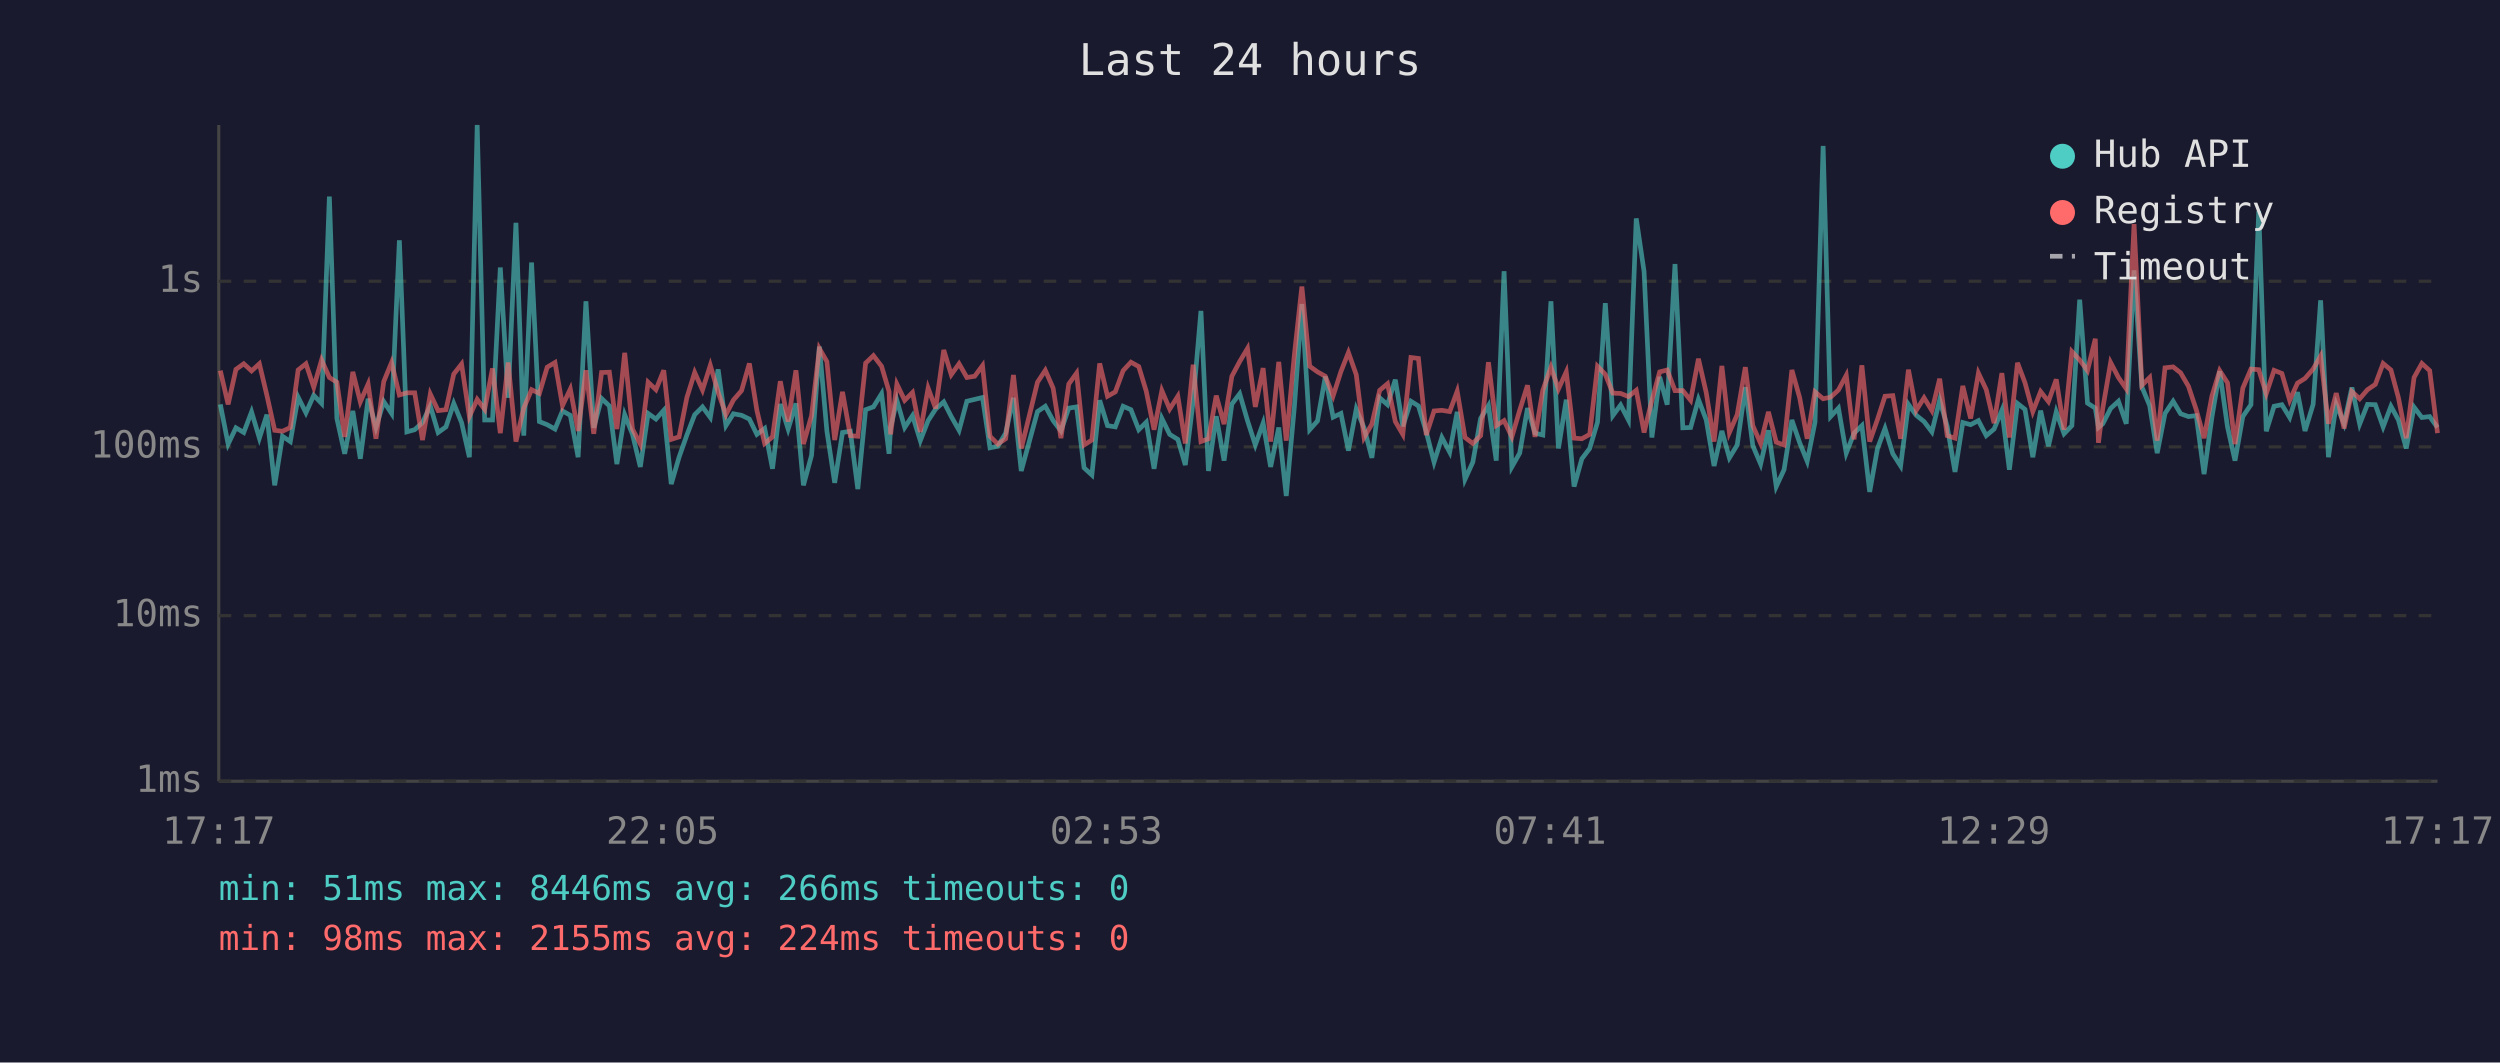
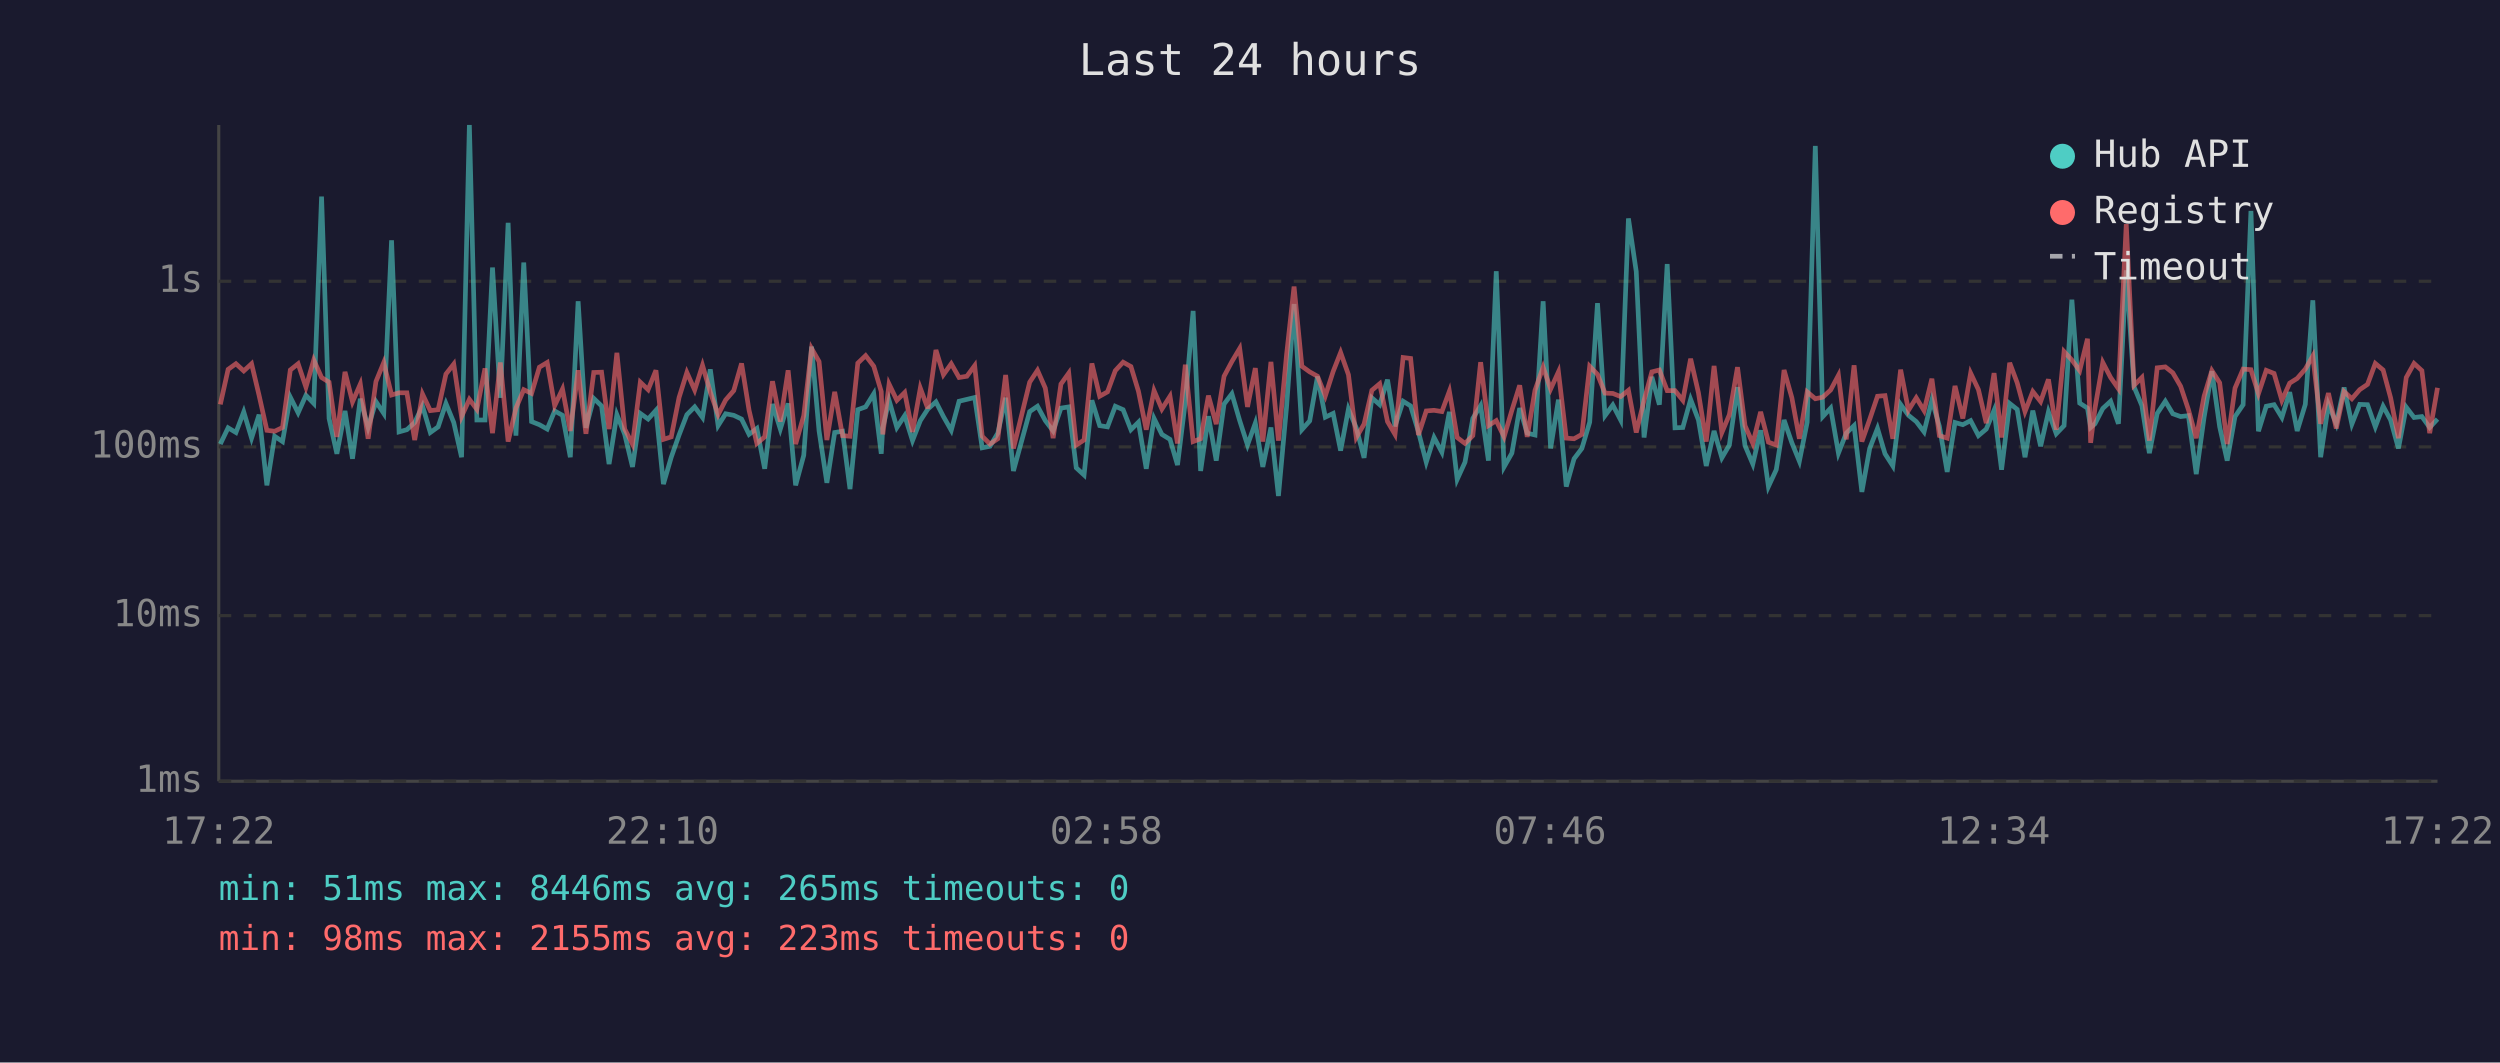
<svg xmlns="http://www.w3.org/2000/svg" viewBox="0 0 800 340" font-family="monospace" font-size="12">
  <rect width="800" height="340" fill="#1a1a2e" />
  <text x="400" y="24" fill="#e0e0e0" font-size="14" text-anchor="middle">Last 24 hours</text>
  <line x1="70" y1="40" x2="70" y2="250" stroke="#444" stroke-width="1" />
  <line x1="70" y1="250" x2="780" y2="250" stroke="#444" stroke-width="1" />
  <line x1="70" y1="250" x2="780" y2="250" stroke="#333" stroke-width="1" stroke-dasharray="4" />
  <text x="65" y="250" fill="#888" text-anchor="end" dominant-baseline="middle">1ms</text>
  <line x1="70" y1="197" x2="780" y2="197" stroke="#333" stroke-width="1" stroke-dasharray="4" />
  <text x="65" y="197" fill="#888" text-anchor="end" dominant-baseline="middle">10ms</text>
  <line x1="70" y1="143" x2="780" y2="143" stroke="#333" stroke-width="1" stroke-dasharray="4" />
  <text x="65" y="143" fill="#888" text-anchor="end" dominant-baseline="middle">100ms</text>
  <line x1="70" y1="90" x2="780" y2="90" stroke="#333" stroke-width="1" stroke-dasharray="4" />
  <text x="65" y="90" fill="#888" text-anchor="end" dominant-baseline="middle">1s</text>
-   <text x="70" y="270" fill="#888" text-anchor="middle">17:17</text>
-   <text x="212" y="270" fill="#888" text-anchor="middle">22:05</text>
-   <text x="354" y="270" fill="#888" text-anchor="middle">02:53</text>
-   <text x="496" y="270" fill="#888" text-anchor="middle">07:41</text>
-   <text x="638" y="270" fill="#888" text-anchor="middle">12:29</text>
-   <text x="780" y="270" fill="#888" text-anchor="middle">17:17</text>
-   <polyline points="70.5,129.4 73.0,142.1 75.5,136.9 78.0,138.4 80.5,131.8 83.0,140.2 85.4,132.7 87.9,155.3 90.4,139.6 92.9,141.3 95.4,127.1 97.9,132.1 100.4,126.5 102.9,129.1 105.4,62.9 107.8,133.9 110.3,145.2 112.9,131.5 115.3,146.8 117.8,127.6 120.3,136.8 122.8,128.5 125.3,132.3 127.8,76.9 130.2,138.2 132.7,137.5 135.2,135.2 137.7,129.9 140.2,138.4 142.7,136.6 145.2,129.1 147.7,135.2 150.2,146.3 152.7,40.0 155.1,134.4 157.6,134.4 160.1,85.6 162.6,127.3 165.1,71.3 167.6,139.4 170.1,84.0 172.6,134.9 175.1,135.9 177.6,137.3 180.0,131.5 182.5,132.9 185.0,146.3 187.5,96.4 190.0,136.9 192.5,127.5 195.0,129.9 197.4,148.5 199.9,132.7 202.4,139.0 204.9,149.4 207.4,132.3 209.9,134.1 212.4,131.3 214.8,154.9 217.3,146.3 219.8,139.2 222.3,132.7 224.8,130.2 227.3,133.6 229.8,118.2 232.3,136.2 234.7,132.4 237.3,132.9 239.8,134.1 242.2,139.0 244.7,137.1 247.2,150.0 249.7,129.3 252.2,137.3 254.7,129.1 257.1,155.3 259.7,145.7 262.2,110.9 264.6,137.9 267.1,154.5 269.6,138.4 272.1,138.0 274.5,156.5 277.0,131.1 279.5,130.2 282.1,126.0 284.5,145.2 285.0,136.8 287.0,128.1 289.5,136.8 292.0,133.0 294.5,141.0 297.0,134.6 299.4,130.9 302.0,128.6 304.4,133.3 306.9,137.7 309.4,128.4 311.9,127.8 314.4,127.2 316.8,143.3 319.3,142.8 321.8,138.6 324.3,127.3 326.8,150.7 332.0,131.7 334.5,130.0 337.0,134.6 339.5,137.9 342.0,130.6 344.5,130.2 346.9,149.7 349.4,152.0 351.9,128.1 354.4,136.2 356.9,136.6 359.4,130.0 361.9,131.1 364.4,137.5 366.8,135.1 369.3,150.0 371.8,133.9 374.3,139.0 376.9,140.6 379.3,148.8 381.8,128.5 384.3,99.5 386.7,150.7 389.2,133.2 391.7,147.4 394.2,129.3 396.7,126.0 399.2,134.6 401.7,142.4 404.2,135.4 406.6,149.4 409.2,136.8 411.6,158.7 414.2,130.2 416.6,97.3 419.1,137.5 421.6,134.7 424.1,120.5 426.6,133.5 429.1,132.3 431.5,144.2 434.0,130.9 436.5,136.9 439.0,146.5 441.5,127.3 444.0,129.5 446.5,121.5 448.9,136.4 451.5,128.4 453.9,129.9 456.4,138.2 458.9,147.9 461.4,140.0 463.9,144.7 466.3,131.8 468.8,153.4 471.3,147.9 473.8,133.9 476.3,129.8 478.8,147.4 481.3,86.8 483.8,149.4 486.3,145.0 488.8,130.6 491.2,138.6 493.7,139.2 496.3,96.4 498.7,143.5 501.2,127.9 503.7,155.7 506.2,146.8 508.7,143.5 511.2,135.1 513.7,97.0 516.1,133.0 518.6,129.6 521.1,134.4 523.6,69.9 526.1,86.9 528.6,140.0 531.1,120.6 533.5,129.5 536.0,84.5 538.5,136.9 541.0,136.8 543.5,127.8 546.0,134.4 548.5,149.1 551.0,137.9 553.4,146.5 555.9,142.4 558.5,123.9 560.9,142.6 563.4,148.5 565.9,137.7 568.4,155.7 570.9,150.3 573.4,134.4 575.9,141.7 578.3,147.6 580.8,135.1 583.4,46.7 585.8,133.3 588.3,130.6 590.8,145.0 593.3,138.6 595.8,136.2 598.3,157.4 600.8,143.5 603.2,137.1 605.7,145.2 608.2,149.1 610.7,129.4 613.2,132.9 615.7,134.9 618.2,138.2 620.7,128.0 623.1,136.4 625.6,151.0 628.1,135.2 630.6,135.9 633.1,134.6 635.6,139.4 638.1,137.3 640.6,131.3 643.0,150.3 645.6,129.1 648.0,131.0 650.5,146.3 653.0,131.4 655.5,142.8 658.0,131.8 660.5,138.8 663.0,136.2 665.5,95.9 668.0,129.0 670.5,130.6 671.5,136.8 672.9,135.6 675.4,130.7 677.9,128.4 680.4,135.6 682.9,86.5 685.4,123.8 687.9,129.8 690.3,145.0 692.8,132.3 695.4,128.4 697.8,132.4 700.3,133.3 702.8,133.0 705.3,151.7 707.8,133.6 710.3,118.8 712.8,136.6 715.2,147.4 717.7,133.3 720.3,129.5 722.8,67.5 725.2,138.0 727.7,130.0 730.2,129.5 732.7,133.6 735.2,125.5 737.6,137.9 740.2,129.4 742.6,96.1 745.1,146.3 747.6,129.4 750.1,135.6 752.6,124.0 755.1,135.7 757.6,129.4 760.1,129.5 762.6,136.6 765.1,130.0 767.5,134.4 770.0,143.5 772.5,130.3 775.0,133.6 777.5,133.3 780.0,136.8" fill="none" stroke="#4ecdc4" stroke-width="1.5" opacity="0.6" />
-   <polyline points="70.5,118.6 73.0,129.4 75.5,118.2 78.0,116.4 80.5,118.7 83.0,116.4 85.4,126.5 87.9,137.7 90.4,138.0 92.9,136.8 95.4,118.4 97.9,116.4 100.4,123.9 102.9,115.2 105.4,120.8 107.8,122.3 110.3,139.8 112.9,119.0 115.3,128.6 117.8,122.9 120.3,140.4 122.8,122.1 125.3,116.0 127.8,126.4 130.2,125.7 132.7,125.7 135.2,140.8 137.7,126.1 140.2,131.4 142.7,131.1 145.2,119.7 147.7,116.5 150.2,133.3 152.7,127.8 155.1,131.0 157.6,117.9 160.1,138.6 162.6,116.0 165.1,141.3 167.6,130.6 170.1,124.7 172.6,125.9 175.1,117.5 177.6,116.0 180.0,129.8 182.5,124.5 185.0,137.9 187.5,118.5 190.0,138.8 192.5,119.2 195.0,119.1 197.4,137.3 199.9,112.9 202.4,137.3 204.9,142.1 207.4,122.3 209.9,124.7 212.4,118.5 214.8,140.6 217.3,139.8 219.8,127.2 222.3,119.2 224.8,124.8 227.3,116.9 229.8,125.5 232.3,132.7 234.7,128.0 237.3,125.0 239.8,116.3 242.2,131.3 244.7,141.9 247.2,139.8 249.7,122.0 252.2,134.9 254.7,118.5 257.1,142.1 259.7,133.0 262.2,111.5 264.6,115.7 267.1,140.8 269.6,125.4 272.1,139.4 274.5,139.6 277.0,116.2 279.5,113.8 282.1,117.2 284.5,125.3 285.0,139.0 287.0,122.9 289.5,128.1 292.0,125.6 294.5,138.2 297.0,124.2 299.4,130.7 302.0,112.0 304.4,119.9 306.9,116.4 309.4,120.8 311.9,120.4 314.4,117.0 316.8,139.6 319.3,142.1 321.8,140.4 324.3,120.0 326.8,143.5 332.0,122.3 334.5,118.5 337.0,124.2 339.5,140.2 342.0,122.9 344.5,119.4 346.9,142.4 349.4,140.8 351.9,116.3 354.4,126.8 356.9,125.4 359.4,118.6 361.9,115.9 364.4,117.3 366.8,125.2 369.3,137.5 371.8,125.0 374.3,130.9 376.9,126.8 379.3,141.9 381.8,116.7 384.3,141.3 386.7,140.4 389.2,126.6 391.7,135.7 394.2,120.4 396.7,115.7 399.2,111.5 401.7,130.2 404.2,117.8 406.6,141.3 409.2,115.8 411.6,141.0 414.2,113.5 416.6,91.7 419.1,117.2 421.6,119.0 424.1,120.4 426.6,126.7 429.1,118.9 431.5,112.8 434.0,119.9 436.5,140.0 439.0,135.7 441.5,124.9 444.0,122.8 446.5,134.9 448.9,139.0 451.5,114.4 453.9,114.7 456.4,139.2 458.9,131.5 461.4,131.3 463.9,131.7 466.3,125.2 468.8,140.0 471.3,141.9 473.8,139.4 476.3,115.9 478.8,136.2 481.3,134.6 483.8,139.8 486.3,131.3 488.8,123.3 491.2,139.8 493.7,124.9 496.3,117.5 498.7,124.5 501.2,119.0 503.7,140.2 506.2,140.4 508.7,139.0 511.2,117.2 513.7,119.8 516.1,125.8 518.6,125.9 521.1,126.9 523.6,124.9 526.1,138.4 528.6,128.1 531.1,119.0 533.5,118.4 536.0,125.0 538.5,125.0 541.0,128.1 543.5,114.8 546.0,125.7 548.5,141.3 551.0,117.1 553.4,138.4 555.9,132.7 558.5,117.5 560.9,136.2 563.4,141.9 565.9,131.8 568.4,141.5 570.9,142.4 573.4,118.4 575.9,127.3 578.3,140.4 580.8,125.4 583.4,127.6 585.8,127.1 588.3,124.8 590.8,120.1 593.3,140.6 595.8,116.9 598.3,141.3 600.8,134.2 603.2,126.8 605.7,126.6 608.2,140.4 610.7,118.3 613.2,131.3 615.7,127.3 618.2,131.4 620.7,121.2 623.1,139.4 625.6,140.2 628.1,123.5 630.6,133.9 633.1,119.4 635.6,124.7 638.1,135.4 640.6,119.4 643.0,140.0 645.6,116.1 648.0,122.5 650.5,131.7 653.0,125.3 655.5,128.5 658.0,121.4 660.5,137.5 663.0,112.5 665.5,115.2 668.0,118.6 670.5,108.4 671.5,141.7 672.9,130.6 675.4,116.0 677.9,120.8 680.4,124.4 682.9,71.7 685.4,123.3 687.9,120.8 690.3,141.0 692.8,117.7 695.4,117.4 697.8,119.3 700.3,123.6 702.8,131.1 705.3,140.2 707.8,126.8 710.3,118.6 712.8,122.5 715.2,142.1 717.7,124.2 720.3,118.1 722.8,118.3 725.2,126.0 727.7,118.5 730.2,119.5 732.7,128.1 735.2,122.6 737.6,121.1 740.2,118.1 742.6,113.9 745.1,135.6 747.6,125.8 750.1,137.1 752.6,125.3 755.1,127.6 757.6,124.7 760.1,123.0 762.6,116.3 765.1,118.4 767.5,127.3 770.0,140.2 772.5,120.8 775.0,116.3 777.5,118.6 780.0,138.6" fill="none" stroke="#ff6b6b" stroke-width="1.5" opacity="0.6" />
+   <text x="70" y="270" fill="#888" text-anchor="middle">17:22</text>
+   <text x="212" y="270" fill="#888" text-anchor="middle">22:10</text>
+   <text x="354" y="270" fill="#888" text-anchor="middle">02:58</text>
+   <text x="496" y="270" fill="#888" text-anchor="middle">07:46</text>
+   <text x="638" y="270" fill="#888" text-anchor="middle">12:34</text>
+   <text x="780" y="270" fill="#888" text-anchor="middle">17:22</text>
+   <polyline points="70.5,142.1 73.0,136.9 75.5,138.4 78.0,131.8 80.5,140.2 82.9,132.7 85.4,155.3 87.9,139.6 90.4,141.3 92.9,127.1 95.4,132.1 97.9,126.5 100.4,129.1 102.9,62.9 105.3,133.9 107.8,145.2 110.4,131.5 112.8,146.8 115.3,127.6 117.8,136.8 120.3,128.5 122.8,132.3 125.3,76.9 127.7,138.2 130.2,137.5 132.7,135.2 135.2,129.9 137.7,138.4 140.2,136.6 142.7,129.1 145.2,135.2 147.7,146.3 150.2,40.0 152.6,134.4 155.2,134.4 157.6,85.6 160.1,127.3 162.6,71.3 165.1,139.4 167.6,84.0 170.1,134.9 172.6,135.9 175.1,137.3 177.5,131.5 180.0,132.9 182.5,146.3 185.0,96.4 187.5,136.9 190.0,127.5 192.5,129.9 194.9,148.5 197.4,132.7 199.9,139.0 202.4,149.4 204.9,132.3 207.4,134.1 209.9,131.3 212.3,154.9 214.8,146.3 217.3,139.2 219.8,132.7 222.3,130.2 224.8,133.6 227.3,118.2 229.8,136.2 232.2,132.4 234.8,132.9 237.3,134.1 239.7,139.0 242.2,137.1 244.7,150.0 247.2,129.3 249.7,137.3 252.2,129.1 254.6,155.3 257.2,145.7 259.7,110.9 262.1,137.9 264.6,154.5 267.1,138.4 269.6,138.0 272.0,156.5 274.5,131.1 277.0,130.2 279.6,126.0 282.0,145.2 282.5,136.8 284.5,128.1 287.0,136.8 289.5,133.0 292.0,141.0 294.5,134.6 296.9,130.9 299.5,128.6 301.9,133.3 304.4,137.7 306.9,128.4 309.4,127.8 311.9,127.2 314.3,143.3 316.8,142.8 319.3,138.6 321.8,127.3 324.3,150.7 329.5,131.7 332.0,130.0 334.5,134.6 337.0,137.9 339.5,130.6 342.0,130.2 344.4,149.7 346.9,152.0 349.4,128.1 351.9,136.2 354.4,136.6 356.9,130.0 359.4,131.1 361.9,137.5 364.3,135.1 366.8,150.0 369.3,133.9 371.8,139.0 374.4,140.6 376.8,148.8 379.3,128.5 381.8,99.5 384.2,150.7 386.7,133.2 389.2,147.4 391.7,129.3 394.2,126.0 396.7,134.6 399.2,142.4 401.7,135.4 404.1,149.4 406.7,136.8 409.1,158.7 411.7,130.2 414.1,97.3 416.6,137.5 419.1,134.7 421.6,120.5 424.1,133.5 426.6,132.3 429.0,144.2 431.5,130.9 434.0,136.9 436.5,146.5 439.0,127.3 441.5,129.5 444.0,121.5 446.4,136.4 449.0,128.4 451.4,129.9 453.9,138.2 456.4,147.9 458.9,140.0 461.4,144.7 463.8,131.8 466.3,153.4 468.8,147.9 471.3,133.9 473.8,129.8 476.3,147.4 478.8,86.8 481.3,149.4 483.8,145.0 486.3,130.6 488.7,138.6 491.2,139.2 493.8,96.4 496.2,143.5 498.7,127.9 501.2,155.7 503.7,146.8 506.2,143.5 508.7,135.1 511.2,97.0 513.6,133.0 516.1,129.6 518.6,134.4 521.1,69.9 523.6,86.9 526.1,140.0 528.6,120.6 531.0,129.5 533.5,84.5 536.0,136.9 538.5,136.8 541.0,127.8 543.5,134.4 546.0,149.1 548.5,137.9 551.0,146.5 553.4,142.4 556.0,123.9 558.4,142.6 560.9,148.5 563.4,137.7 565.9,155.7 568.4,150.3 570.9,134.4 573.4,141.7 575.8,147.6 578.3,135.1 580.9,46.7 583.3,133.3 585.8,130.6 588.3,145.0 590.8,138.6 593.3,136.2 595.8,157.4 598.3,143.5 600.8,137.1 603.2,145.2 605.7,149.1 608.2,129.4 610.7,132.9 613.2,134.9 615.7,138.2 618.2,128.0 620.6,136.4 623.1,151.0 625.6,135.2 628.1,135.9 630.6,134.6 633.1,139.4 635.6,137.3 638.1,131.3 640.5,150.3 643.1,129.1 645.5,131.0 648.0,146.3 650.5,131.4 653.0,142.8 655.5,131.8 658.0,138.8 660.5,136.2 663.0,95.9 665.5,129.0 668.0,130.6 669.0,136.8 670.4,135.6 672.9,130.7 675.4,128.4 677.9,135.6 680.4,86.5 682.9,123.8 685.4,129.8 687.8,145.0 690.3,132.3 692.9,128.4 695.3,132.4 697.8,133.3 700.3,133.0 702.8,151.7 705.3,133.6 707.8,118.8 710.3,136.6 712.7,147.4 715.2,133.3 717.8,129.5 720.3,67.5 722.7,138.0 725.2,130.0 727.7,129.5 730.2,133.6 732.7,125.5 735.1,137.9 737.7,129.4 740.1,96.1 742.6,146.3 745.1,129.4 747.6,135.6 750.1,124.0 752.6,135.7 755.1,129.4 757.6,129.5 760.1,136.6 762.6,130.0 765.0,134.4 767.5,143.5 770.0,130.3 772.5,133.6 775.0,133.3 777.5,136.8 780.0,134.1" fill="none" stroke="#4ecdc4" stroke-width="1.5" opacity="0.6" />
+   <polyline points="70.5,129.4 73.0,118.2 75.5,116.4 78.0,118.7 80.5,116.4 82.9,126.5 85.4,137.7 87.9,138.0 90.4,136.8 92.9,118.4 95.4,116.4 97.9,123.9 100.4,115.2 102.9,120.8 105.3,122.3 107.8,139.8 110.4,119.0 112.8,128.6 115.3,122.9 117.8,140.4 120.3,122.1 122.8,116.0 125.3,126.4 127.7,125.7 130.2,125.7 132.7,140.8 135.2,126.1 137.7,131.4 140.2,131.1 142.7,119.7 145.2,116.5 147.7,133.3 150.2,127.8 152.6,131.0 155.2,117.9 157.6,138.6 160.1,116.0 162.6,141.3 165.1,130.6 167.6,124.7 170.1,125.9 172.6,117.5 175.1,116.0 177.5,129.8 180.0,124.5 182.5,137.9 185.0,118.5 187.5,138.8 190.0,119.2 192.5,119.1 194.9,137.3 197.4,112.9 199.9,137.3 202.4,142.1 204.9,122.3 207.4,124.7 209.9,118.5 212.3,140.6 214.8,139.8 217.3,127.2 219.8,119.2 222.3,124.8 224.8,116.9 227.3,125.5 229.8,132.7 232.2,128.0 234.8,125.0 237.3,116.3 239.7,131.3 242.2,141.9 244.7,139.8 247.2,122.0 249.7,134.9 252.2,118.5 254.6,142.1 257.2,133.0 259.7,111.5 262.1,115.7 264.6,140.8 267.1,125.4 269.6,139.4 272.0,139.6 274.5,116.2 277.0,113.8 279.6,117.2 282.0,125.3 282.5,139.0 284.5,122.9 287.0,128.1 289.5,125.6 292.0,138.2 294.5,124.2 296.9,130.7 299.5,112.0 301.9,119.9 304.4,116.4 306.9,120.8 309.4,120.4 311.9,117.0 314.3,139.6 316.8,142.1 319.3,140.4 321.8,120.0 324.3,143.5 329.5,122.3 332.0,118.5 334.5,124.2 337.0,140.2 339.5,122.9 342.0,119.4 344.4,142.4 346.9,140.8 349.4,116.3 351.9,126.8 354.4,125.4 356.9,118.6 359.4,115.9 361.9,117.3 364.3,125.2 366.8,137.5 369.3,125.0 371.8,130.9 374.4,126.8 376.8,141.9 379.3,116.7 381.8,141.3 384.2,140.4 386.7,126.6 389.2,135.7 391.7,120.4 394.2,115.7 396.7,111.5 399.2,130.2 401.7,117.8 404.1,141.3 406.7,115.8 409.1,141.0 411.7,113.5 414.1,91.7 416.6,117.2 419.1,119.0 421.6,120.4 424.1,126.7 426.6,118.9 429.0,112.8 431.5,119.9 434.0,140.0 436.5,135.7 439.0,124.9 441.5,122.8 444.0,134.9 446.4,139.0 449.0,114.4 451.4,114.7 453.9,139.2 456.4,131.5 458.9,131.3 461.4,131.7 463.8,125.2 466.3,140.0 468.8,141.9 471.3,139.4 473.8,115.9 476.3,136.2 478.8,134.6 481.3,139.8 483.8,131.3 486.3,123.3 488.7,139.8 491.2,124.9 493.8,117.5 496.2,124.5 498.7,119.0 501.2,140.2 503.7,140.4 506.2,139.0 508.7,117.2 511.2,119.8 513.6,125.8 516.1,125.9 518.6,126.9 521.1,124.9 523.6,138.4 526.1,128.1 528.6,119.0 531.0,118.4 533.5,125.0 536.0,125.0 538.5,128.1 541.0,114.8 543.5,125.7 546.0,141.3 548.5,117.1 551.0,138.4 553.4,132.7 556.0,117.5 558.4,136.2 560.9,141.9 563.4,131.8 565.9,141.5 568.4,142.4 570.9,118.4 573.4,127.3 575.8,140.4 578.3,125.4 580.9,127.6 583.3,127.1 585.8,124.8 588.3,120.1 590.8,140.6 593.3,116.9 595.8,141.3 598.3,134.2 600.8,126.8 603.2,126.6 605.7,140.4 608.2,118.3 610.7,131.3 613.2,127.3 615.7,131.4 618.2,121.2 620.6,139.4 623.1,140.2 625.6,123.5 628.1,133.9 630.6,119.4 633.1,124.7 635.6,135.4 638.1,119.4 640.5,140.0 643.1,116.1 645.5,122.5 648.0,131.7 650.5,125.3 653.0,128.5 655.5,121.4 658.0,137.5 660.5,112.5 663.0,115.2 665.5,118.6 668.0,108.4 669.0,141.7 670.4,130.6 672.9,116.0 675.4,120.8 677.9,124.4 680.4,71.7 682.9,123.3 685.4,120.8 687.8,141.0 690.3,117.7 692.9,117.4 695.3,119.3 697.8,123.6 700.3,131.1 702.8,140.2 705.3,126.8 707.8,118.6 710.3,122.5 712.7,142.1 715.2,124.2 717.8,118.1 720.3,118.3 722.7,126.0 725.2,118.5 727.7,119.5 730.2,128.1 732.7,122.6 735.1,121.1 737.7,118.1 740.1,113.9 742.6,135.6 745.1,125.8 747.6,137.1 750.1,125.3 752.6,127.6 755.1,124.7 757.6,123.0 760.1,116.3 762.6,118.4 765.0,127.3 767.5,140.2 770.0,120.8 772.5,116.3 775.0,118.6 777.5,138.6 780.0,124.1" fill="none" stroke="#ff6b6b" stroke-width="1.5" opacity="0.6" />
  <circle cx="660" cy="50" r="4" fill="#4ecdc4" />
  <text x="670" y="50" fill="#e0e0e0" dominant-baseline="middle">Hub API</text>
  <circle cx="660" cy="68" r="4" fill="#ff6b6b" />
  <text x="670" y="68" fill="#e0e0e0" dominant-baseline="middle">Registry</text>
  <line x1="656" y1="82" x2="664" y2="82" stroke="#e0e0e0" stroke-width="1.5" stroke-dasharray="4,3" opacity="0.7" />
  <text x="670" y="86" fill="#e0e0e0" dominant-baseline="middle">Timeout</text>
-   <text x="70" y="288" fill="#4ecdc4" font-size="11">min: 51ms  max: 8446ms  avg: 266ms  timeouts: 0</text>
-   <text x="70" y="304" fill="#ff6b6b" font-size="11">min: 98ms  max: 2155ms  avg: 224ms  timeouts: 0</text>
+   <text x="70" y="288" fill="#4ecdc4" font-size="11">min: 51ms  max: 8446ms  avg: 265ms  timeouts: 0</text>
+   <text x="70" y="304" fill="#ff6b6b" font-size="11">min: 98ms  max: 2155ms  avg: 223ms  timeouts: 0</text>
</svg>
